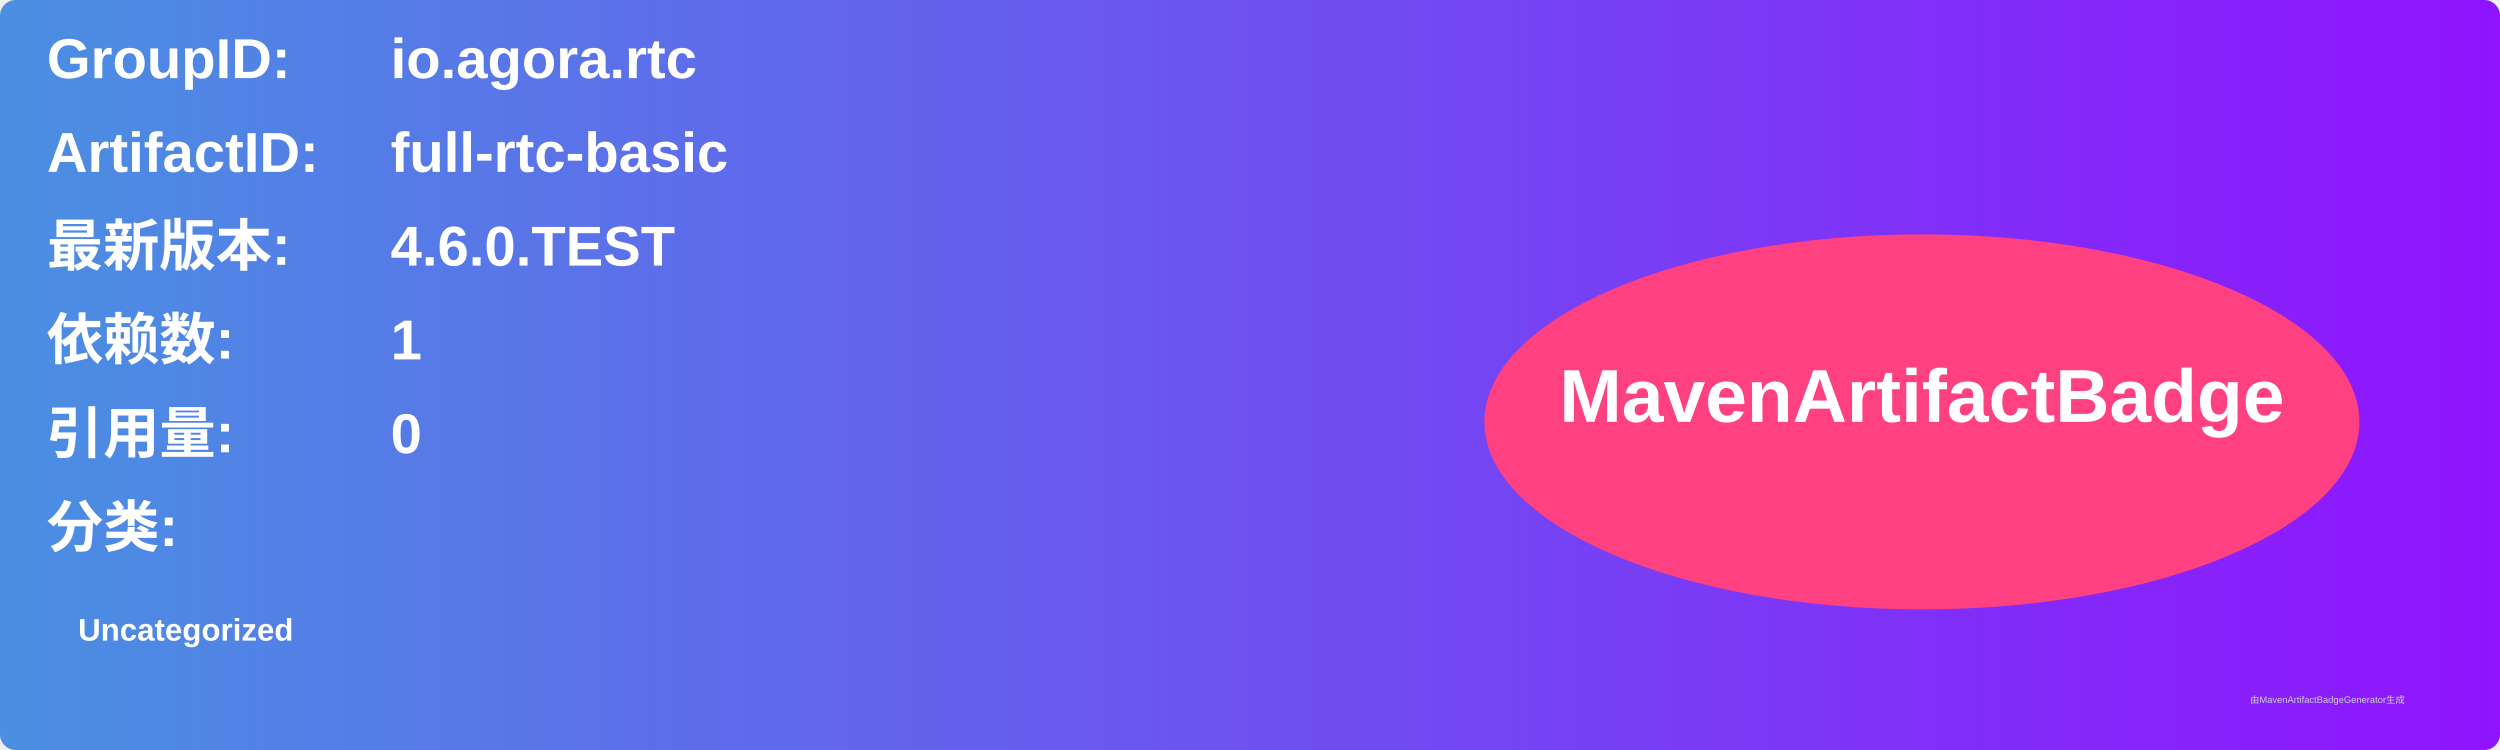
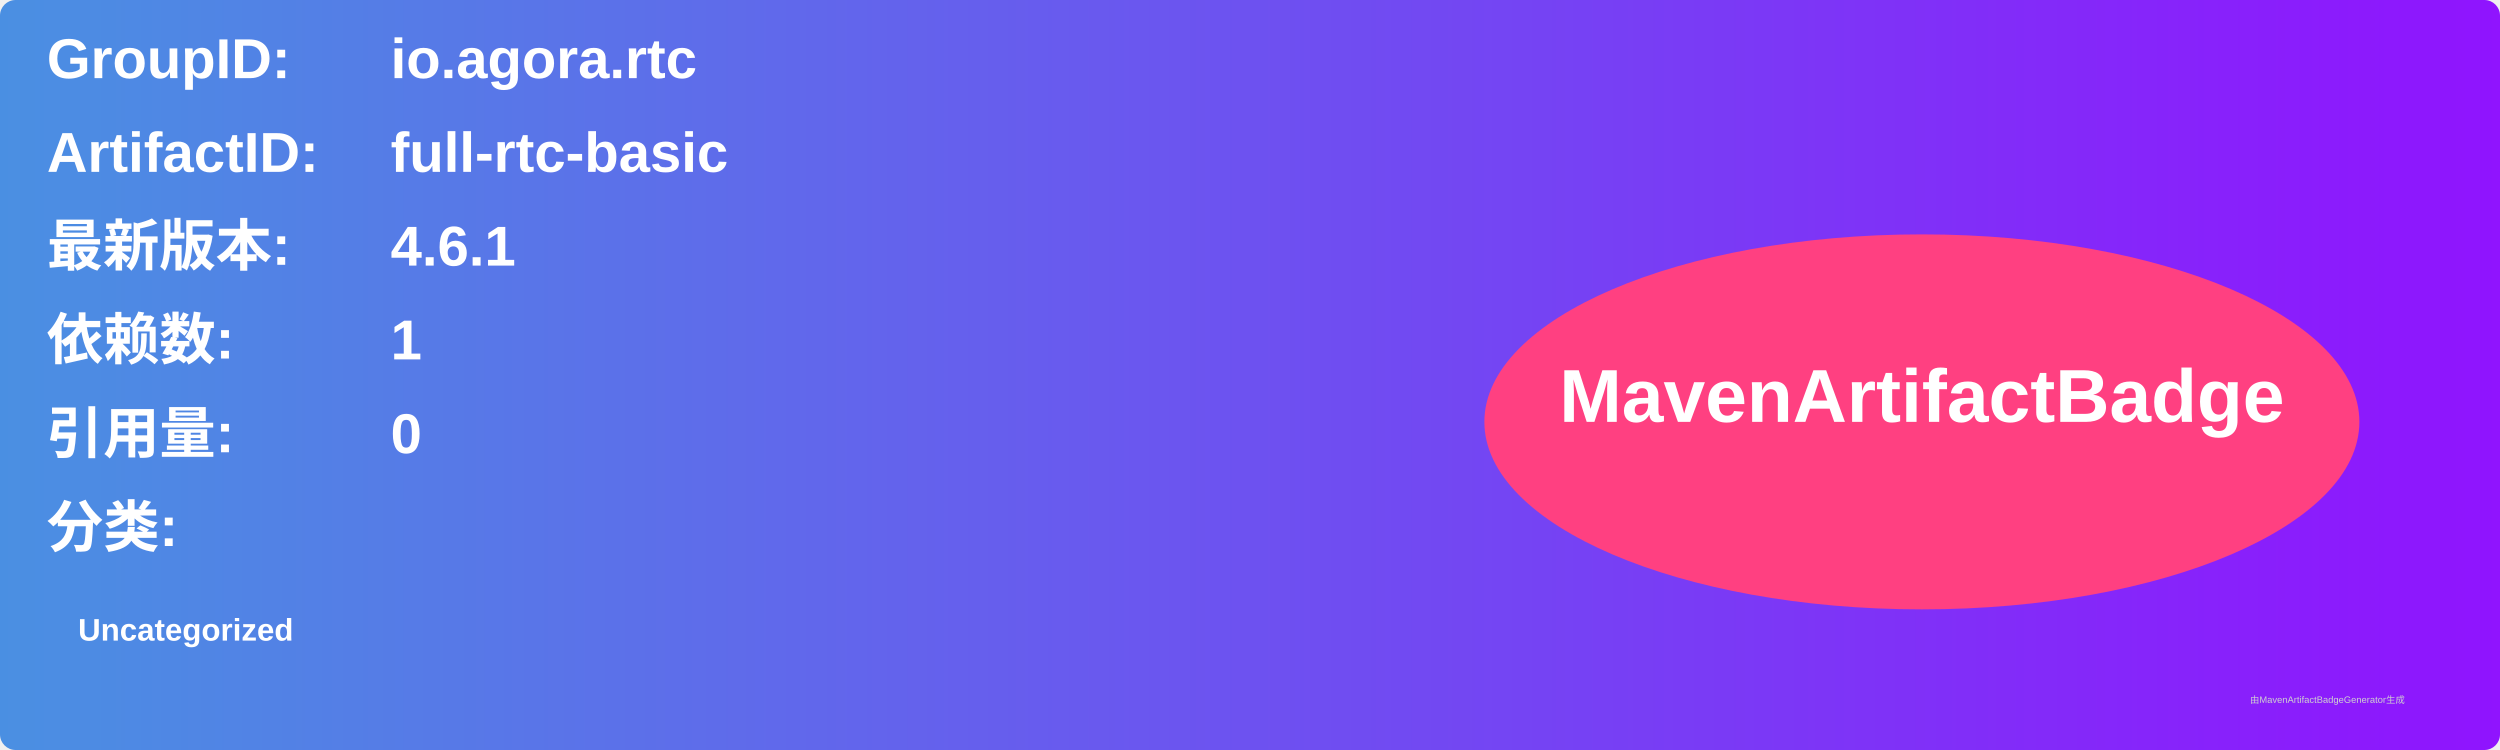
<svg xmlns="http://www.w3.org/2000/svg" width="800" height="240" viewBox="0 0 800 240">
  <linearGradient id="grad" x1="0%" y1="0%" x2="100%" y2="0%">
    <stop offset="0%" stop-color="#4a90e2" />
    <stop offset="100%" stop-color="#9013fe" />
  </linearGradient>
  <rect width="100%" height="100%" rx="5" ry="5" fill="url(#grad)" />
  <g transform="translate(15, 15)">
    <text x="0" y="10" font-family="Arial" font-size="18" fill="white" font-weight="bold" width="260">GroupID:</text>
    <text x="110" y="10" font-family="Arial" font-size="18" fill="white" font-weight="bold" width="460">io.agora.rtc</text>
    <text x="0" y="40" font-family="Arial" font-size="18" fill="white" font-weight="bold" width="260">ArtifactID:</text>
    <text x="110" y="40" font-family="Arial" font-size="18" fill="white" font-weight="bold" width="460">full-rtc-basic</text>
    <text x="0" y="70" font-family="Arial" font-size="18" fill="white" font-weight="bold">最新版本:</text>
    <text x="110" y="70" font-family="Arial" font-size="18" fill="white" font-weight="bold">
-       <tspan font-weight="bold">4.6.0.TEST</tspan>
+       <tspan font-weight="bold">4.6.1</tspan>
    </text>
    <text x="0" y="100" font-family="Arial" font-size="18" fill="white" font-weight="bold">依赖数: </text>
    <text x="110" y="100" font-family="Arial" font-size="18" fill="white">
      <tspan font-weight="bold">1</tspan>
    </text>
    <text x="0" y="130" font-family="Arial" font-size="18" fill="white" font-weight="bold">引用量: </text>
    <text x="110" y="130" font-family="Arial" font-size="18" fill="white">
      <tspan font-weight="bold">0</tspan>
    </text>
    <text x="0" y="160" font-family="Arial" font-size="18" fill="white" font-weight="bold">分类:</text>
    <text x="10" y="190" font-family="Arial" font-size="10" fill="white">
      <tspan font-weight="bold">Uncategorized</tspan>
    </text>
    <ellipse cx="600" cy="120" rx="140" ry="60" fill="#ff4081" />
    <text x="600" y="120" text-anchor="middle" font-family="Arial" font-size="24" fill="white" font-weight="bold">MavenArtifactBadge</text>
  </g>
  <text x="720" y="225" font-family="Arial" font-size="3" fill="#d0d0d0">由MavenArtifactBadgeGenerator生成</text>
</svg>
